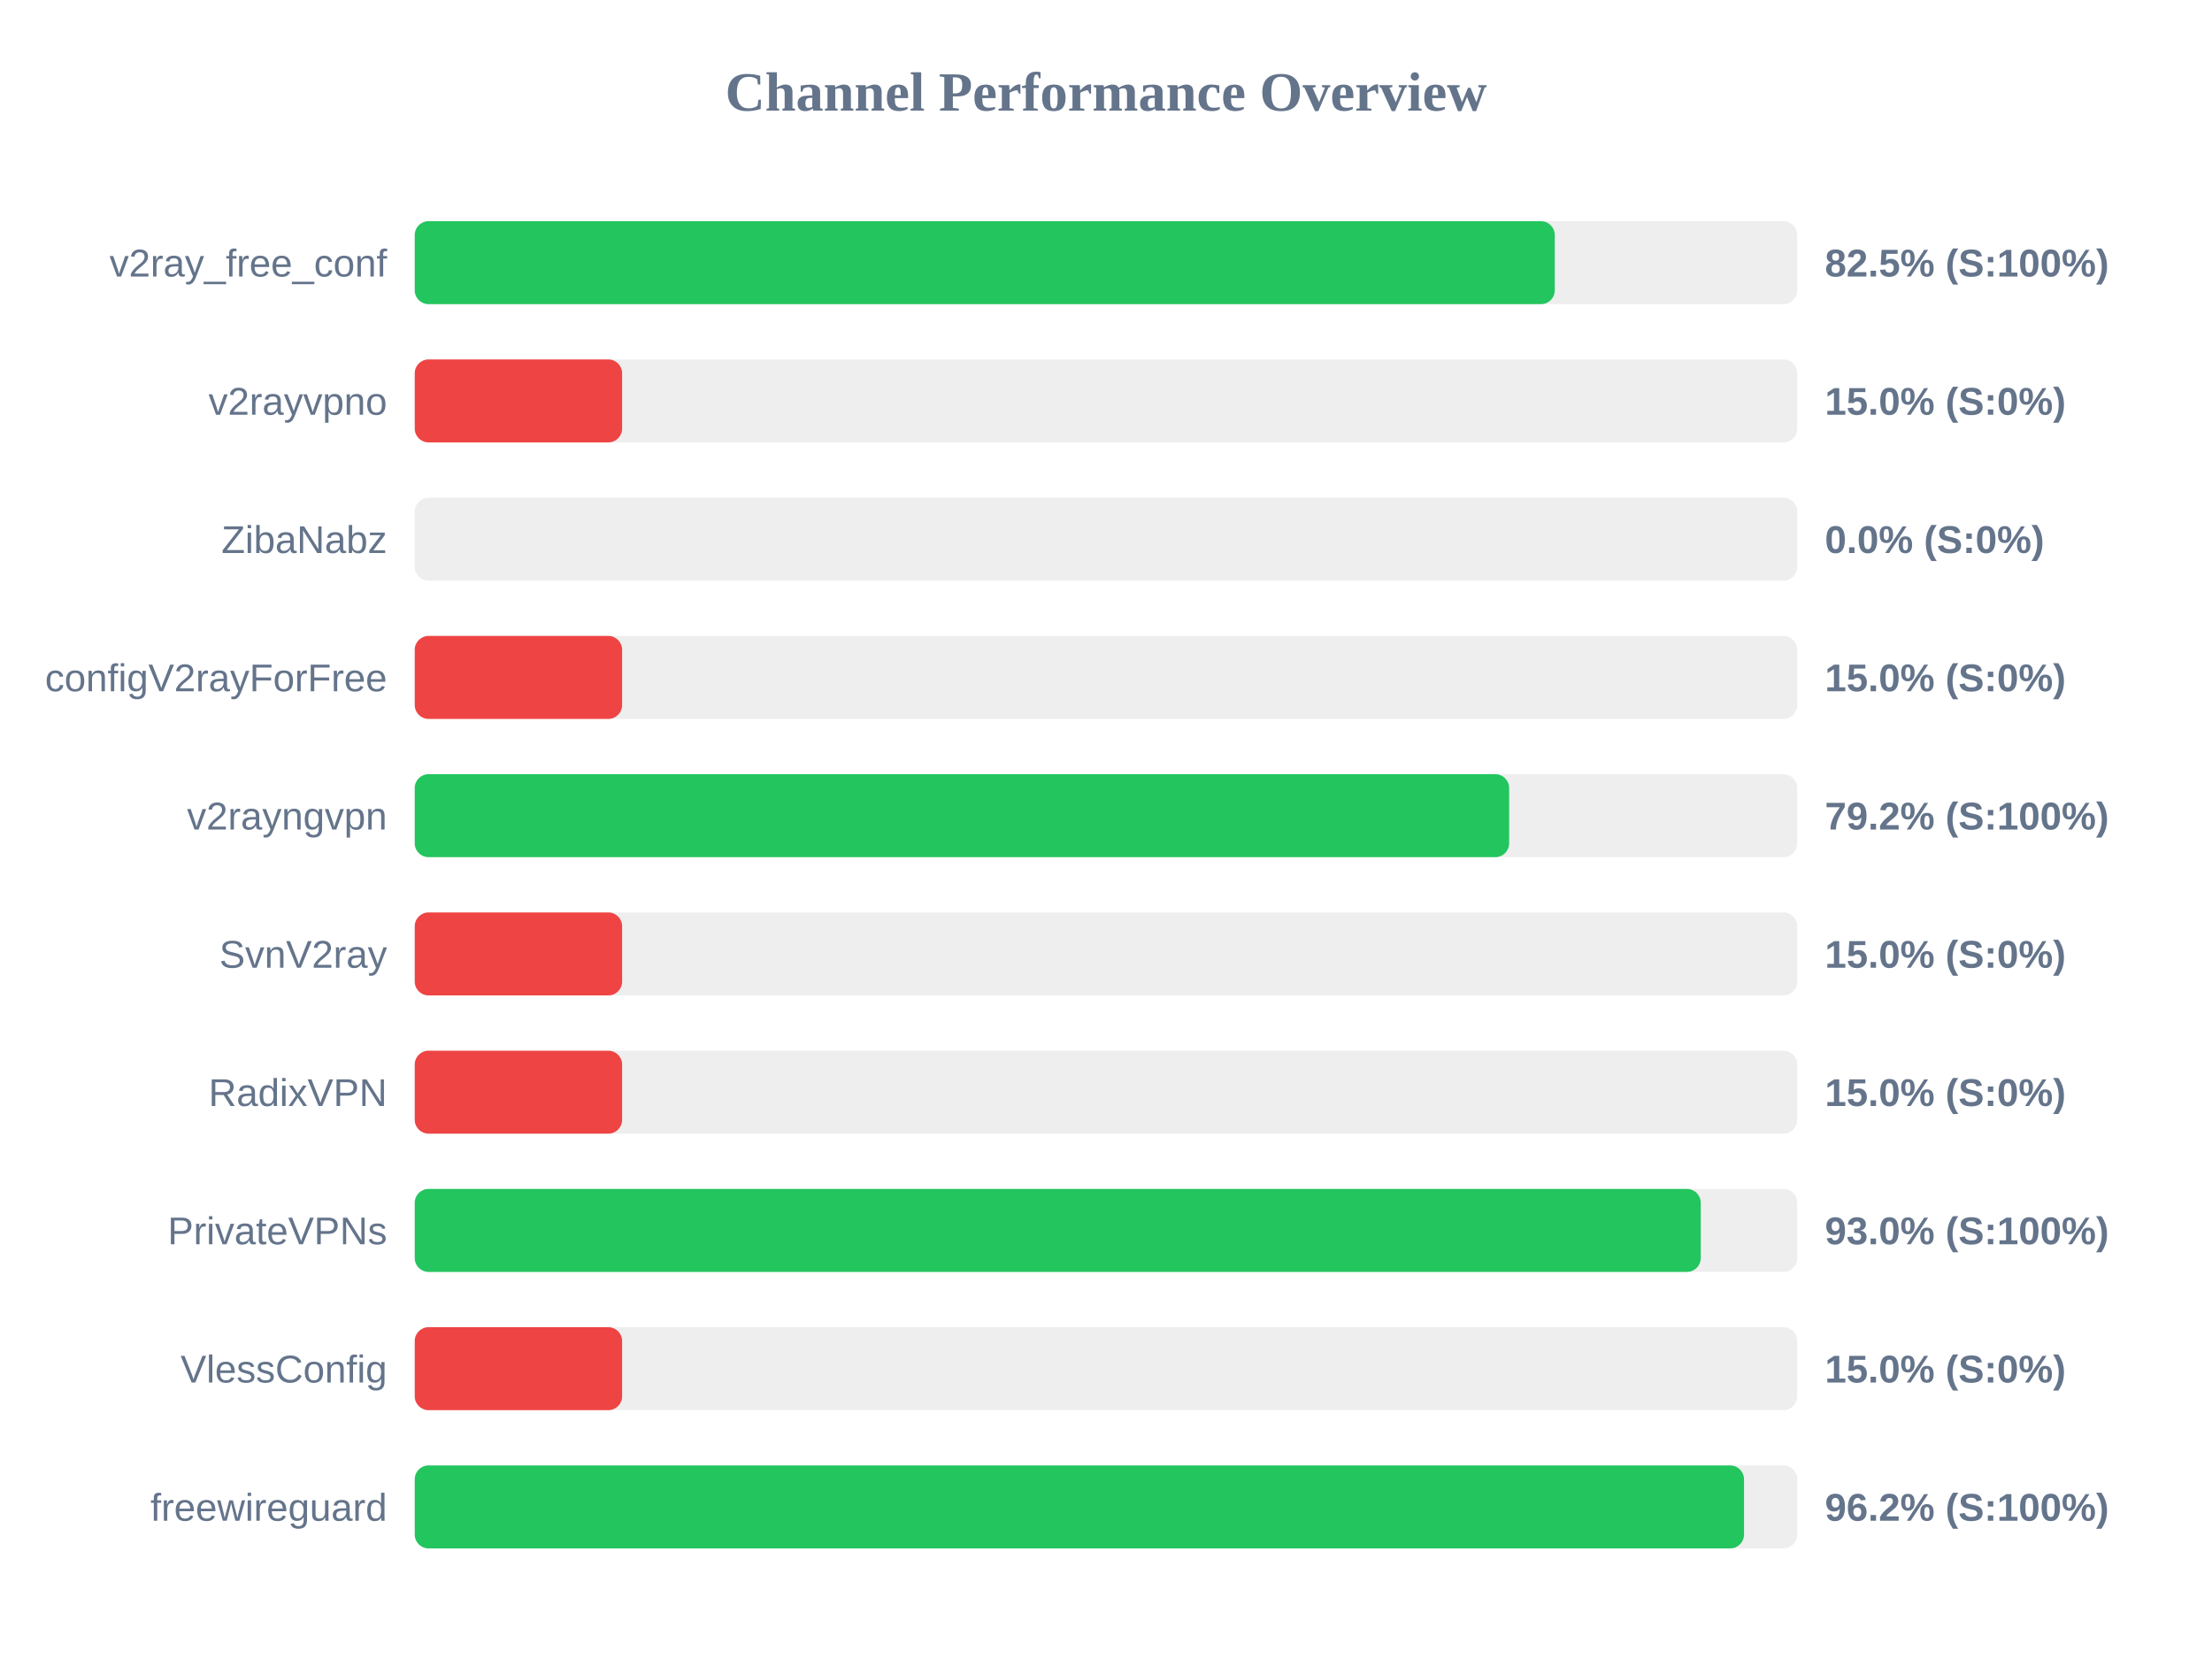
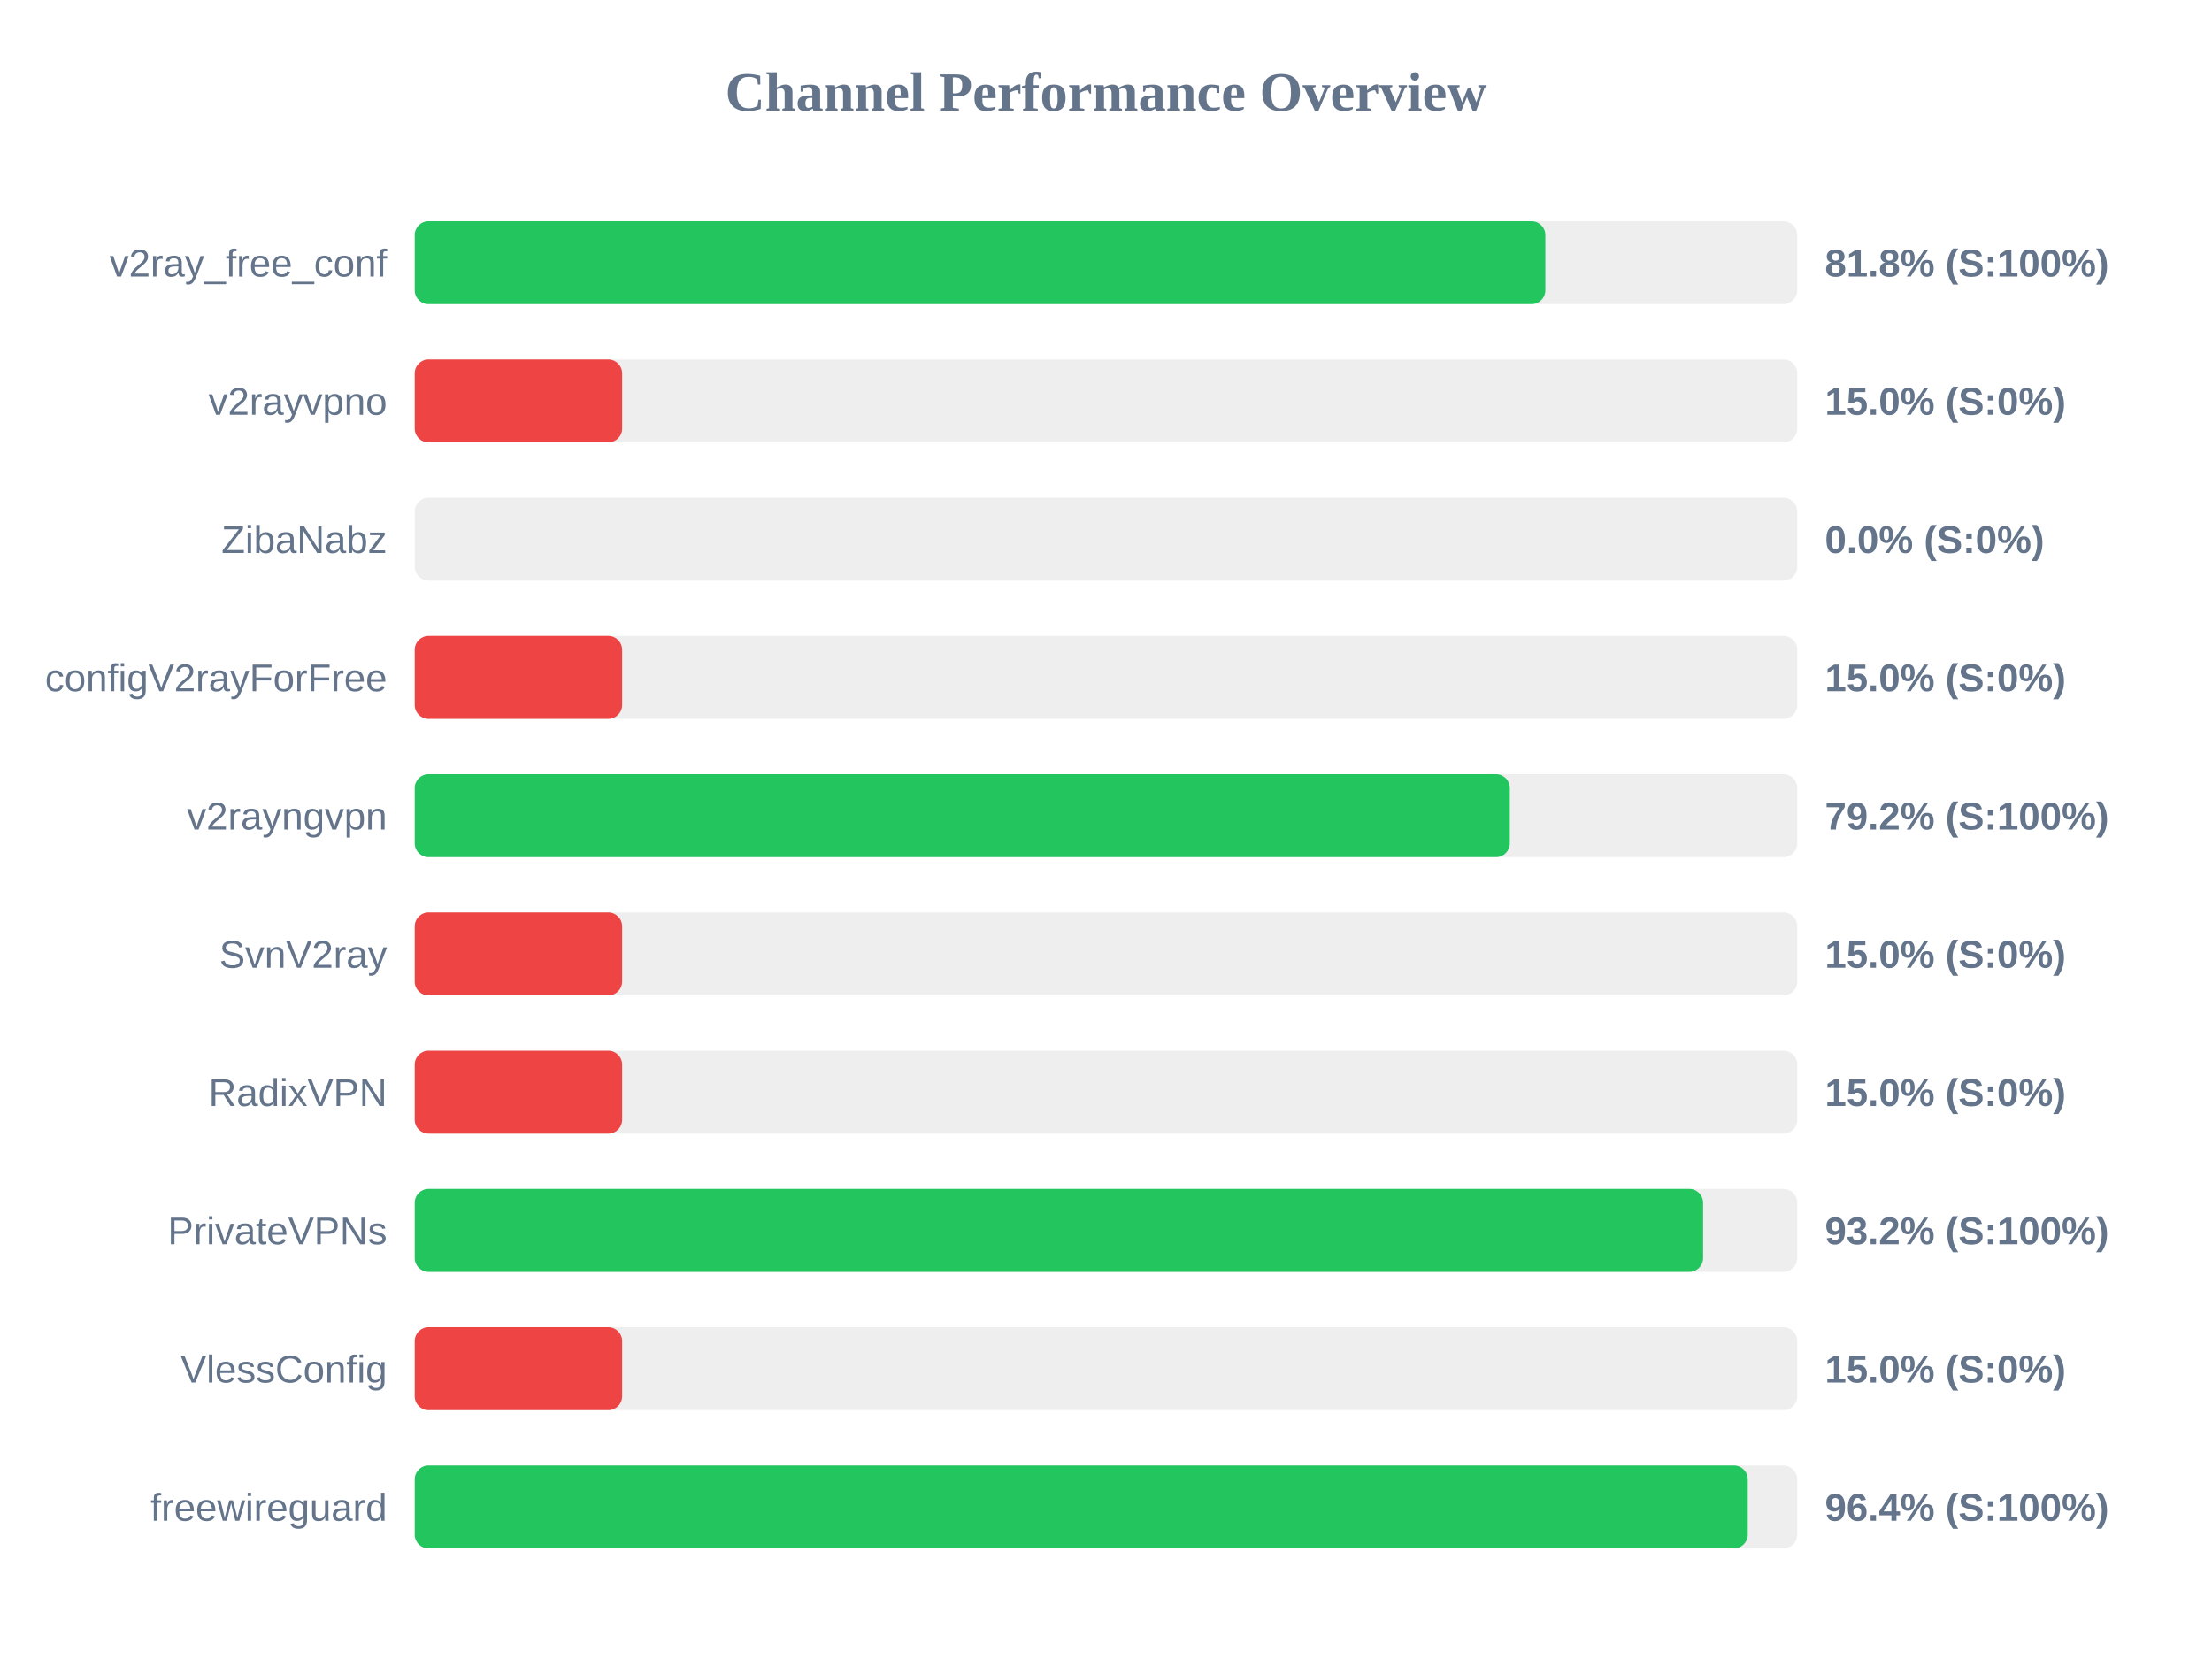
<svg xmlns="http://www.w3.org/2000/svg" width="800" height="600" version="1.1">
  <style>
        .row { font: 14px Arial; fill: #64748b; }
        .score { font: bold 14px Arial; fill: #64748b; }
    </style>
  <text x="400" y="40" text-anchor="middle" font-size="20px" font-weight="bold" fill="#64748b">Channel Performance Overview</text>
  <rect x="150" y="80" width="500" height="30" fill="#eee" rx="5" />
-   <rect x="150" y="80" width="412.3" height="30" fill="#22c55e" rx="5" />
+   <rect x="150" y="80" width="408.9" height="30" fill="#22c55e" rx="5" />
  <text x="140" y="100" text-anchor="end" class="row">v2ray_free_conf</text>
-   <text x="660" y="100" text-anchor="start" class="score">82.5% (S:100%)</text>
+   <text x="660" y="100" text-anchor="start" class="score">81.8% (S:100%)</text>
  <rect x="150" y="130" width="500" height="30" fill="#eee" rx="5" />
  <rect x="150" y="130" width="75.0" height="30" fill="#ef4444" rx="5" />
  <text x="140" y="150" text-anchor="end" class="row">v2rayvpno</text>
  <text x="660" y="150" text-anchor="start" class="score">15.0% (S:0%)</text>
  <rect x="150" y="180" width="500" height="30" fill="#eee" rx="5" />
  <rect x="150" y="180" width="0.0" height="30" fill="#ef4444" rx="5" />
  <text x="140" y="200" text-anchor="end" class="row">ZibaNabz</text>
  <text x="660" y="200" text-anchor="start" class="score">0.0% (S:0%)</text>
  <rect x="150" y="230" width="500" height="30" fill="#eee" rx="5" />
  <rect x="150" y="230" width="75.0" height="30" fill="#ef4444" rx="5" />
  <text x="140" y="250" text-anchor="end" class="row">configV2rayForFree</text>
  <text x="660" y="250" text-anchor="start" class="score">15.0% (S:0%)</text>
  <rect x="150" y="280" width="500" height="30" fill="#eee" rx="5" />
-   <rect x="150" y="280" width="395.8" height="30" fill="#22c55e" rx="5" />
+   <rect x="150" y="280" width="396.05" height="30" fill="#22c55e" rx="5" />
  <text x="140" y="300" text-anchor="end" class="row">v2rayngvpn</text>
  <text x="660" y="300" text-anchor="start" class="score">79.2% (S:100%)</text>
  <rect x="150" y="330" width="500" height="30" fill="#eee" rx="5" />
  <rect x="150" y="330" width="75.0" height="30" fill="#ef4444" rx="5" />
  <text x="140" y="350" text-anchor="end" class="row">SvnV2ray</text>
  <text x="660" y="350" text-anchor="start" class="score">15.0% (S:0%)</text>
  <rect x="150" y="380" width="500" height="30" fill="#eee" rx="5" />
  <rect x="150" y="380" width="75.0" height="30" fill="#ef4444" rx="5" />
  <text x="140" y="400" text-anchor="end" class="row">RadixVPN</text>
  <text x="660" y="400" text-anchor="start" class="score">15.0% (S:0%)</text>
  <rect x="150" y="430" width="500" height="30" fill="#eee" rx="5" />
-   <rect x="150" y="430" width="465.1" height="30" fill="#22c55e" rx="5" />
+   <rect x="150" y="430" width="465.95" height="30" fill="#22c55e" rx="5" />
  <text x="140" y="450" text-anchor="end" class="row">PrivateVPNs</text>
-   <text x="660" y="450" text-anchor="start" class="score">93.0% (S:100%)</text>
+   <text x="660" y="450" text-anchor="start" class="score">93.2% (S:100%)</text>
  <rect x="150" y="480" width="500" height="30" fill="#eee" rx="5" />
  <rect x="150" y="480" width="75.0" height="30" fill="#ef4444" rx="5" />
  <text x="140" y="500" text-anchor="end" class="row">VlessConfig</text>
  <text x="660" y="500" text-anchor="start" class="score">15.0% (S:0%)</text>
  <rect x="150" y="530" width="500" height="30" fill="#eee" rx="5" />
-   <rect x="150" y="530" width="480.75" height="30" fill="#22c55e" rx="5" />
+   <rect x="150" y="530" width="482.1" height="30" fill="#22c55e" rx="5" />
  <text x="140" y="550" text-anchor="end" class="row">freewireguard</text>
-   <text x="660" y="550" text-anchor="start" class="score">96.2% (S:100%)</text>
+   <text x="660" y="550" text-anchor="start" class="score">96.4% (S:100%)</text>
</svg>
